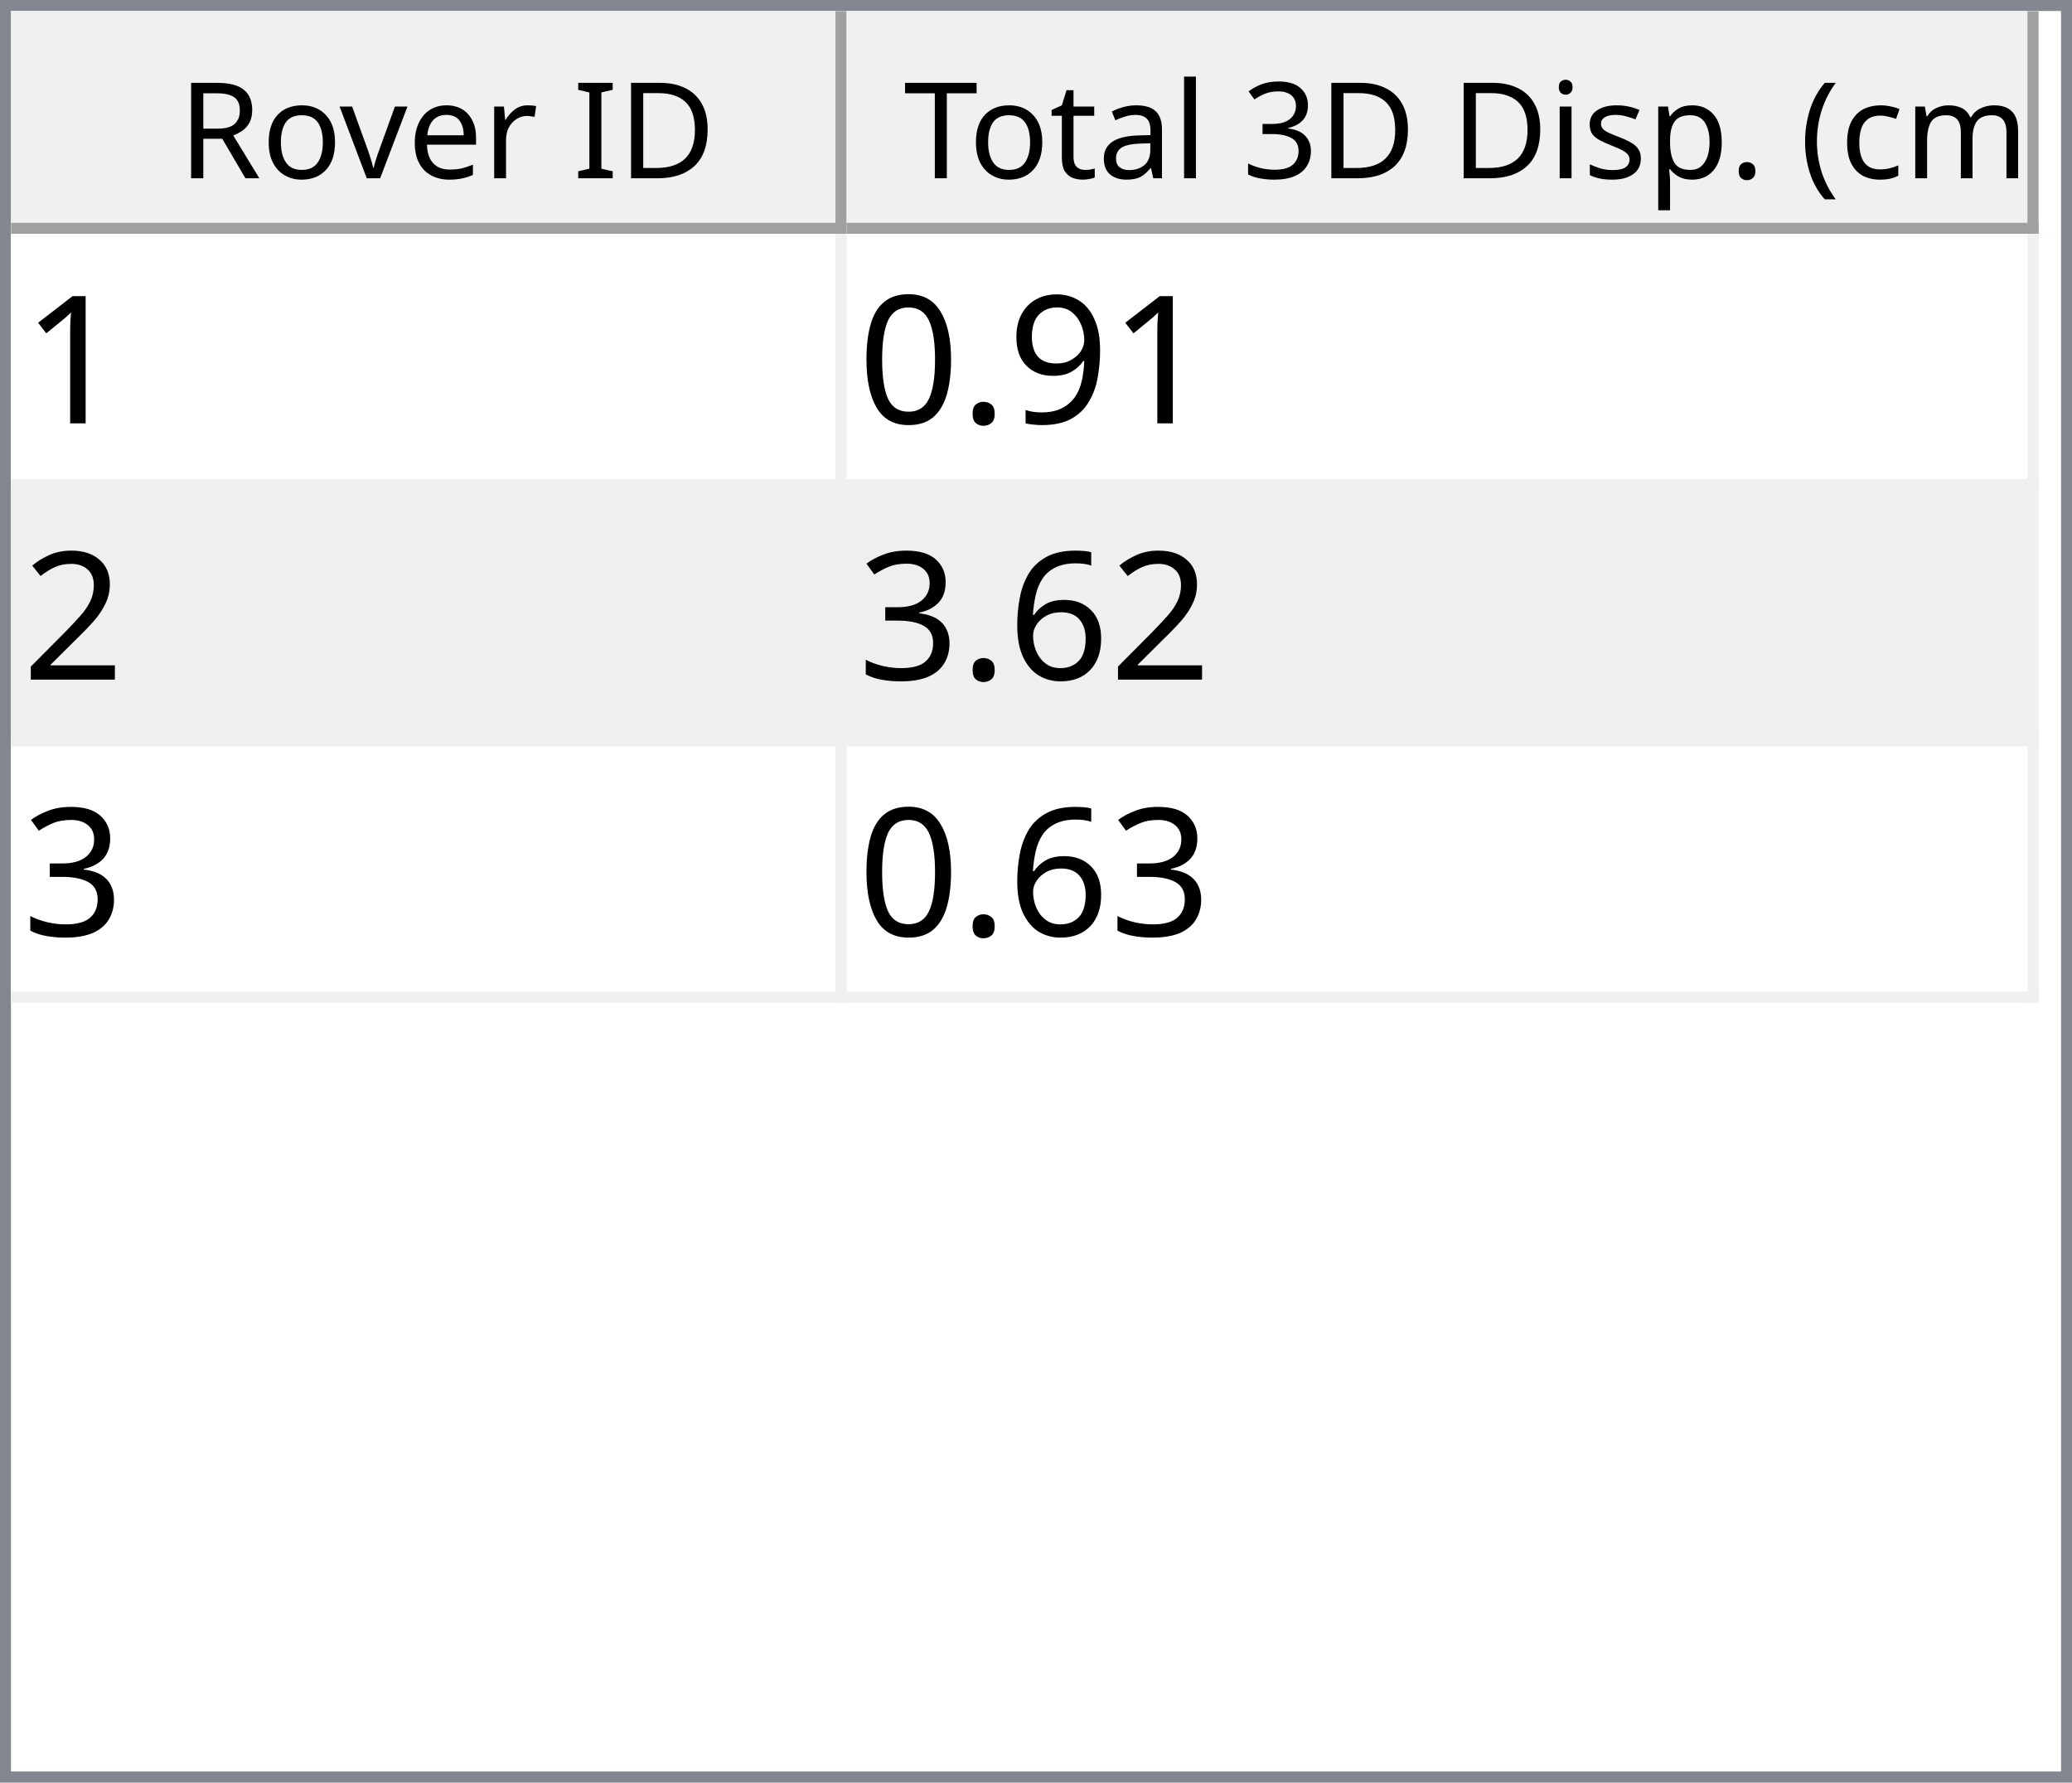
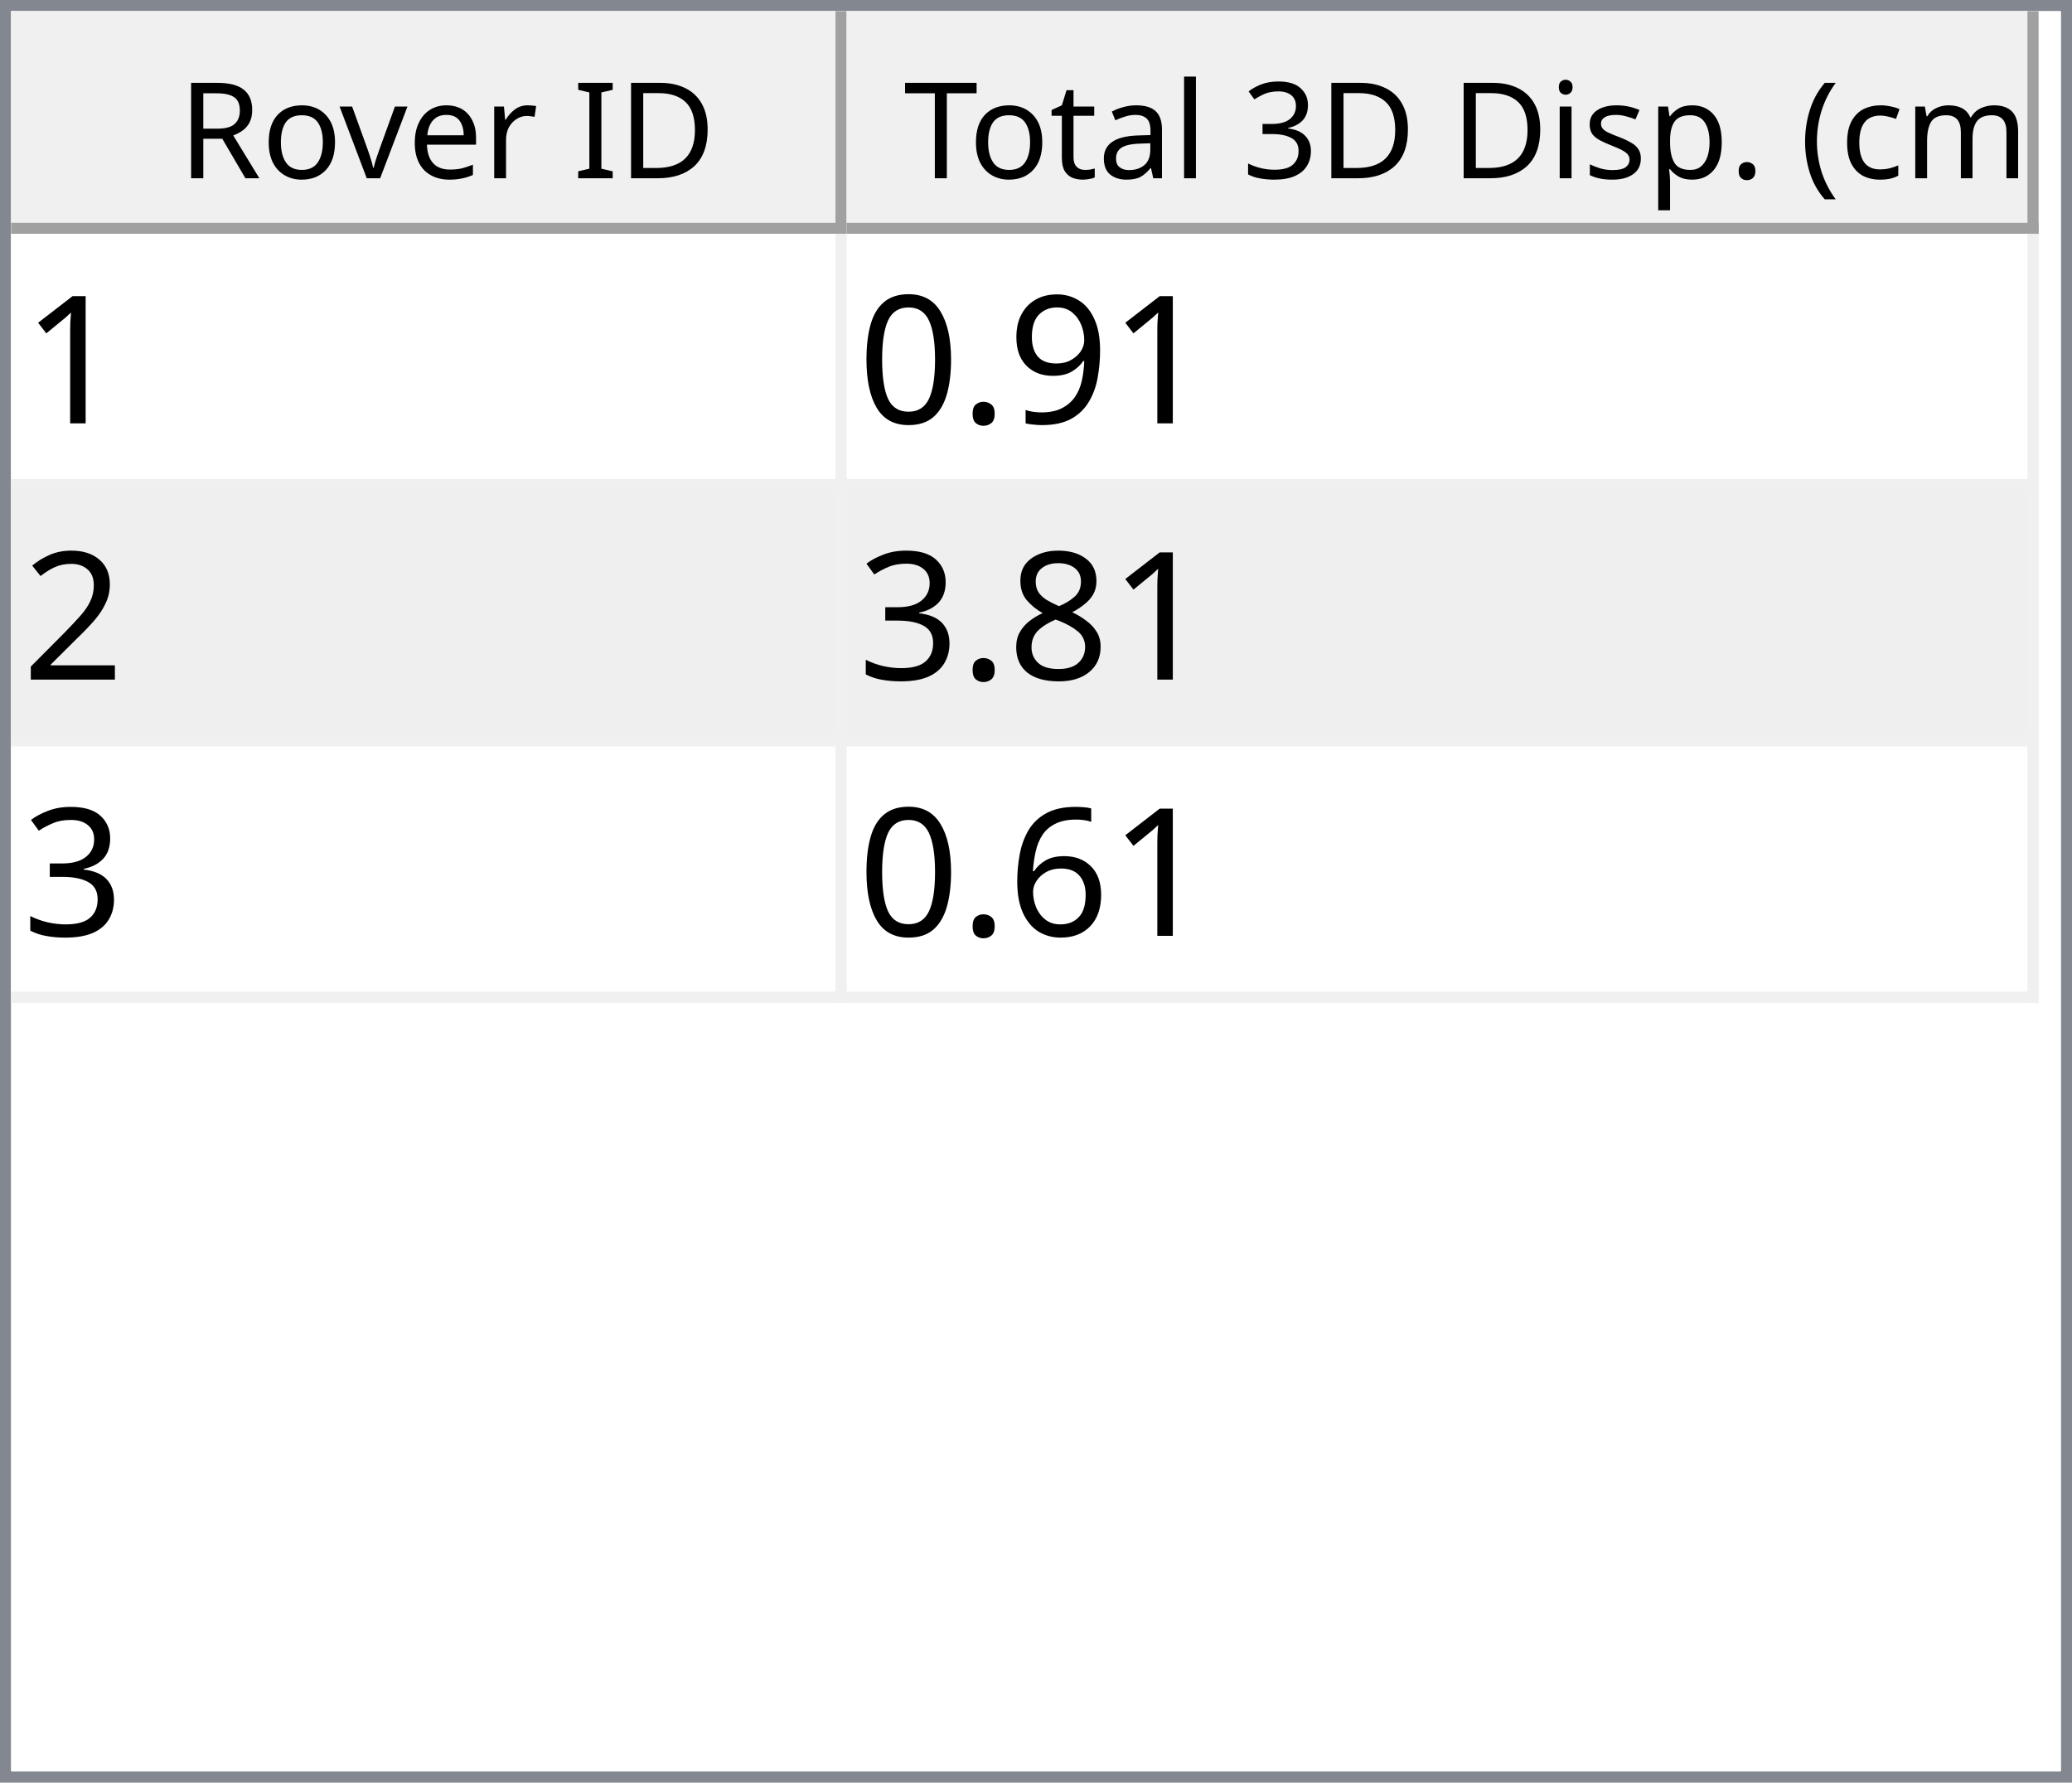
<svg xmlns="http://www.w3.org/2000/svg" style="fill-opacity:1; color-rendering:auto; color-interpolation:auto; text-rendering:auto; stroke:black; stroke-linecap:square; stroke-miterlimit:10; shape-rendering:auto; stroke-opacity:1; fill:black; stroke-dasharray:none; font-weight:normal; stroke-width:1; font-family:'Dialog'; font-style:normal; stroke-linejoin:miter; font-size:12px; stroke-dashoffset:0; image-rendering:auto;" width="186" height="160">
  <defs id="genericDefs" />
  <g>
    <defs id="defs1">
      <clipPath clipPathUnits="userSpaceOnUse" id="clipPath1">
        <path d="M0 0 L186 0 L186 160 L0 160 L0 0 Z" />
      </clipPath>
      <clipPath clipPathUnits="userSpaceOnUse" id="clipPath2">
        <path d="M0 0 L0 160 L186 160 L186 0 Z" />
      </clipPath>
      <clipPath clipPathUnits="userSpaceOnUse" id="clipPath3">
        <path d="M0 0 L0 20 L184 20 L184 0 Z" />
      </clipPath>
      <clipPath clipPathUnits="userSpaceOnUse" id="clipPath4">
        <path d="M0 0 L0 20 L75 20 L75 0 Z" />
      </clipPath>
      <clipPath clipPathUnits="userSpaceOnUse" id="clipPath5">
        <path d="M1 1 L1 19 L74 19 L74 1 Z" />
      </clipPath>
      <clipPath clipPathUnits="userSpaceOnUse" id="clipPath6">
        <path d="M0 0 L0 18 L73 18 L73 0 Z" />
      </clipPath>
      <clipPath clipPathUnits="userSpaceOnUse" id="clipPath7">
        <path d="M-0.5 -0.5 L-0.5 19.5 L74.5 19.5 L74.5 -0.5 Z" />
      </clipPath>
      <clipPath clipPathUnits="userSpaceOnUse" id="clipPath8">
        <path d="M0 0 L0 20 L107 20 L107 0 Z" />
      </clipPath>
      <clipPath clipPathUnits="userSpaceOnUse" id="clipPath9">
        <path d="M1 1 L1 19 L106 19 L106 1 Z" />
      </clipPath>
      <clipPath clipPathUnits="userSpaceOnUse" id="clipPath10">
        <path d="M0 0 L0 18 L105 18 L105 0 Z" />
      </clipPath>
      <clipPath clipPathUnits="userSpaceOnUse" id="clipPath11">
        <path d="M-0.5 -0.5 L-0.5 19.5 L106.5 19.5 L106.5 -0.5 Z" />
      </clipPath>
      <clipPath clipPathUnits="userSpaceOnUse" id="clipPath12">
        <path d="M0 0 L0 138 L184 138 L184 0 Z" />
      </clipPath>
      <clipPath clipPathUnits="userSpaceOnUse" id="clipPath13">
        <path d="M0 0 L0 69 L182 69 L182 0 Z" />
      </clipPath>
      <clipPath clipPathUnits="userSpaceOnUse" id="clipPath14">
        <path d="M-0.5 -0.5 L-0.5 68.5 L181.5 68.5 L181.5 -0.5 Z" />
      </clipPath>
      <clipPath clipPathUnits="userSpaceOnUse" id="clipPath15">
        <path d="M0 0 L0 22 L74 22 L74 0 Z" />
      </clipPath>
      <clipPath clipPathUnits="userSpaceOnUse" id="clipPath16">
        <path d="M0 0 L0 22 L106 22 L106 0 Z" />
      </clipPath>
      <font horiz-adv-x="64.551" id="font1">
        <font-face ascent="107.91" descent="25.098" units-per-em="100" style="font-style:normal; font-family:Segoe UI; font-weight:normal;" />
        <missing-glyph horiz-adv-x="64.551" d="M8.109 0 L8.109 68.266 L56.453 68.266 L56.453 0 L8.109 0 ZM15.328 7.234 L49.219 7.234 L49.219 61.031 L15.328 61.031 L15.328 7.234 Z" />
        <glyph unicode="D" horiz-adv-x="70.117" d="M9.188 0 L9.188 70.016 L28.516 70.016 Q65.531 70.016 65.531 35.891 Q65.531 19.672 55.25 9.836 Q44.969 0 27.734 0 L9.188 0 ZM17.391 62.594 L17.391 7.422 L27.828 7.422 Q41.609 7.422 49.273 14.797 Q56.938 22.172 56.938 35.688 Q56.938 62.594 28.328 62.594 L17.391 62.594 Z" />
        <glyph unicode="I" horiz-adv-x="26.611" d="M17.391 0 L9.188 0 L9.188 70.016 L17.391 70.016 L17.391 0 Z" />
        <glyph unicode=" " horiz-adv-x="27.393" d="" />
        <glyph unicode="r" horiz-adv-x="34.766" d="M34.188 41.891 Q32.078 43.5 28.125 43.5 Q23 43.5 19.555 38.672 Q16.109 33.844 16.109 25.484 L16.109 0 L8.109 0 L8.109 50 L16.109 50 L16.109 39.703 L16.312 39.703 Q18.016 44.969 21.531 47.922 Q25.047 50.875 29.391 50.875 Q32.516 50.875 34.188 50.203 L34.188 41.891 Z" />
        <glyph unicode="e" horiz-adv-x="52.295" d="M48.297 23 L12.984 23 Q13.188 14.656 17.484 10.109 Q21.781 5.562 29.297 5.562 Q37.75 5.562 44.828 11.141 L44.828 3.609 Q38.234 -1.172 27.391 -1.172 Q16.797 -1.172 10.742 5.641 Q4.688 12.453 4.688 24.812 Q4.688 36.469 11.305 43.82 Q17.922 51.172 27.734 51.172 Q37.547 51.172 42.922 44.828 Q48.297 38.484 48.297 27.203 L48.297 23 ZM40.094 29.781 Q40.047 36.719 36.75 40.578 Q33.453 44.438 27.594 44.438 Q21.922 44.438 17.969 40.383 Q14.016 36.328 13.094 29.781 L40.094 29.781 Z" />
        <glyph unicode="v" horiz-adv-x="47.9" d="M47.406 50 L27.484 0 L19.625 0 L0.688 50 L9.469 50 L22.172 13.672 Q23.578 9.672 23.922 6.688 L24.125 6.688 Q24.609 10.453 25.688 13.484 L38.969 50 L47.406 50 Z" />
        <glyph unicode="o" horiz-adv-x="58.594" d="M29 -1.172 Q17.922 -1.172 11.305 5.836 Q4.688 12.844 4.688 24.422 Q4.688 37.016 11.57 44.094 Q18.453 51.172 30.172 51.172 Q41.359 51.172 47.633 44.289 Q53.906 37.406 53.906 25.203 Q53.906 13.234 47.141 6.031 Q40.375 -1.172 29 -1.172 ZM29.594 44.438 Q21.875 44.438 17.383 39.188 Q12.891 33.938 12.891 24.703 Q12.891 15.828 17.43 10.695 Q21.969 5.562 29.594 5.562 Q37.359 5.562 41.531 10.594 Q45.703 15.625 45.703 24.906 Q45.703 34.281 41.531 39.359 Q37.359 44.438 29.594 44.438 Z" />
        <glyph unicode="R" horiz-adv-x="59.814" d="M59.375 0 L49.609 0 L37.891 19.625 Q36.281 22.359 34.766 24.289 Q33.25 26.219 31.664 27.438 Q30.078 28.656 28.25 29.219 Q26.422 29.781 24.125 29.781 L17.391 29.781 L17.391 0 L9.188 0 L9.188 70.016 L30.078 70.016 Q34.672 70.016 38.555 68.867 Q42.438 67.719 45.289 65.375 Q48.141 63.031 49.758 59.547 Q51.375 56.062 51.375 51.375 Q51.375 47.703 50.273 44.656 Q49.172 41.609 47.148 39.211 Q45.125 36.812 42.266 35.133 Q39.406 33.453 35.844 32.516 L35.844 32.328 Q37.594 31.547 38.891 30.547 Q40.188 29.547 41.359 28.18 Q42.531 26.812 43.68 25.078 Q44.828 23.344 46.234 21.047 L59.375 0 ZM17.391 62.594 L17.391 37.203 L28.516 37.203 Q31.594 37.203 34.203 38.133 Q36.812 39.062 38.719 40.797 Q40.625 42.531 41.703 45.047 Q42.781 47.562 42.781 50.688 Q42.781 56.297 39.141 59.445 Q35.5 62.594 28.609 62.594 L17.391 62.594 Z" />
        <glyph unicode=")" horiz-adv-x="30.176" d="M8.297 -15.922 L1.172 -15.922 Q16.406 2.344 16.406 26.812 Q16.406 51.469 1.078 70.016 L8.297 70.016 Q23.531 52.156 23.531 26.703 Q23.531 1.375 8.297 -15.922 Z" />
        <glyph unicode="m" horiz-adv-x="86.133" d="M79.109 0 L71.094 0 L71.094 28.719 Q71.094 37.016 68.531 40.727 Q65.969 44.438 59.906 44.438 Q54.781 44.438 51.195 39.75 Q47.609 35.062 47.609 28.516 L47.609 0 L39.594 0 L39.594 29.688 Q39.594 44.438 28.219 44.438 Q22.953 44.438 19.531 40.016 Q16.109 35.594 16.109 28.516 L16.109 0 L8.109 0 L8.109 50 L16.109 50 L16.109 42.094 L16.312 42.094 Q21.625 51.172 31.844 51.172 Q36.969 51.172 40.773 48.312 Q44.578 45.453 46 40.828 Q51.562 51.172 62.594 51.172 Q79.109 51.172 79.109 30.812 L79.109 0 Z" />
        <glyph unicode="c" horiz-adv-x="46.191" d="M42.188 2.297 Q36.422 -1.172 28.516 -1.172 Q17.828 -1.172 11.258 5.789 Q4.688 12.75 4.688 23.828 Q4.688 36.188 11.766 43.68 Q18.844 51.172 30.672 51.172 Q37.25 51.172 42.281 48.734 L42.281 40.531 Q36.719 44.438 30.375 44.438 Q22.703 44.438 17.797 38.945 Q12.891 33.453 12.891 24.516 Q12.891 15.719 17.508 10.641 Q22.125 5.562 29.891 5.562 Q36.422 5.562 42.188 9.906 L42.188 2.297 Z" />
        <glyph unicode="(" horiz-adv-x="30.176" d="M29.109 -15.922 L21.969 -15.922 Q6.844 1.375 6.844 26.703 Q6.844 52.156 21.969 70.016 L29.203 70.016 Q13.875 51.469 13.875 26.812 Q13.875 2.344 29.109 -15.922 Z" />
        <glyph unicode="." horiz-adv-x="21.68" d="M10.891 -1.078 Q8.641 -1.078 7.055 0.539 Q5.469 2.156 5.469 4.391 Q5.469 6.641 7.055 8.273 Q8.641 9.906 10.891 9.906 Q13.188 9.906 14.797 8.273 Q16.406 6.641 16.406 4.391 Q16.406 2.156 14.797 0.539 Q13.188 -1.078 10.891 -1.078 Z" />
        <glyph unicode="p" horiz-adv-x="58.789" d="M16.312 7.234 L16.109 7.234 L16.109 -23 L8.109 -23 L8.109 50 L16.109 50 L16.109 41.219 L16.312 41.219 Q22.219 51.172 33.594 51.172 Q43.266 51.172 48.688 44.461 Q54.109 37.75 54.109 26.469 Q54.109 13.922 48 6.375 Q41.891 -1.172 31.297 -1.172 Q21.578 -1.172 16.312 7.234 ZM16.109 27.391 L16.109 20.406 Q16.109 14.203 20.141 9.883 Q24.172 5.562 30.375 5.562 Q37.641 5.562 41.773 11.133 Q45.906 16.703 45.906 26.609 Q45.906 34.969 42.047 39.703 Q38.188 44.438 31.594 44.438 Q24.609 44.438 20.359 39.578 Q16.109 34.719 16.109 27.391 Z" />
        <glyph unicode="s" horiz-adv-x="42.432" d="M5.078 1.812 L5.078 10.406 Q11.625 5.562 19.484 5.562 Q30.031 5.562 30.031 12.594 Q30.031 14.594 29.125 15.992 Q28.219 17.391 26.68 18.461 Q25.141 19.531 23.07 20.383 Q21 21.234 18.609 22.172 Q15.281 23.484 12.766 24.828 Q10.25 26.172 8.57 27.859 Q6.891 29.547 6.031 31.695 Q5.172 33.844 5.172 36.719 Q5.172 40.234 6.789 42.945 Q8.406 45.656 11.086 47.484 Q13.766 49.312 17.211 50.242 Q20.656 51.172 24.312 51.172 Q30.812 51.172 35.938 48.922 L35.938 40.828 Q30.422 44.438 23.25 44.438 Q21 44.438 19.195 43.922 Q17.391 43.406 16.094 42.477 Q14.797 41.547 14.086 40.258 Q13.375 38.969 13.375 37.406 Q13.375 35.453 14.086 34.133 Q14.797 32.812 16.164 31.789 Q17.531 30.766 19.484 29.938 Q21.438 29.109 23.922 28.125 Q27.25 26.859 29.883 25.516 Q32.516 24.172 34.375 22.484 Q36.234 20.797 37.234 18.602 Q38.234 16.406 38.234 13.375 Q38.234 9.672 36.602 6.938 Q34.969 4.203 32.234 2.398 Q29.5 0.594 25.93 -0.289 Q22.359 -1.172 18.453 -1.172 Q10.75 -1.172 5.078 1.812 Z" />
        <glyph unicode="i" horiz-adv-x="24.219" d="M12.203 62.703 Q10.062 62.703 8.547 64.164 Q7.031 65.625 7.031 67.875 Q7.031 70.125 8.547 71.609 Q10.062 73.094 12.203 73.094 Q14.406 73.094 15.945 71.609 Q17.484 70.125 17.484 67.875 Q17.484 65.719 15.945 64.211 Q14.406 62.703 12.203 62.703 ZM16.109 0 L8.109 0 L8.109 50 L16.109 50 L16.109 0 Z" />
        <glyph unicode="3" horiz-adv-x="53.906" d="M46.531 19.828 Q46.531 15.094 44.75 11.211 Q42.969 7.328 39.719 4.57 Q36.469 1.812 31.93 0.297 Q27.391 -1.219 21.922 -1.219 Q11.922 -1.219 6 2.594 L6 11.188 Q13.094 5.609 22.219 5.609 Q25.875 5.609 28.828 6.539 Q31.781 7.469 33.906 9.227 Q36.031 10.984 37.18 13.477 Q38.328 15.969 38.328 19.094 Q38.328 32.812 18.797 32.812 L12.984 32.812 L12.984 39.594 L18.5 39.594 Q35.797 39.594 35.797 52.484 Q35.797 64.406 22.609 64.406 Q15.188 64.406 8.688 59.422 L8.688 67.188 Q15.375 71.188 24.609 71.188 Q29 71.188 32.57 69.969 Q36.141 68.75 38.68 66.555 Q41.219 64.359 42.609 61.281 Q44 58.203 44 54.5 Q44 40.672 30.031 36.719 L30.031 36.531 Q33.594 36.141 36.625 34.797 Q39.656 33.453 41.852 31.305 Q44.047 29.156 45.289 26.25 Q46.531 23.344 46.531 19.828 Z" />
        <glyph unicode="l" horiz-adv-x="24.219" d="M16.109 0 L8.109 0 L8.109 74.031 L16.109 74.031 L16.109 0 Z" />
        <glyph unicode="a" horiz-adv-x="50.879" d="M43.891 0 L35.891 0 L35.891 7.812 L35.688 7.812 Q30.469 -1.172 20.312 -1.172 Q12.844 -1.172 8.617 2.781 Q4.391 6.734 4.391 13.281 Q4.391 27.297 20.906 29.594 L35.891 31.688 Q35.891 44.438 25.594 44.438 Q16.547 44.438 9.281 38.281 L9.281 46.484 Q16.656 51.172 26.266 51.172 Q43.891 51.172 43.891 32.516 L43.891 0 ZM35.891 25.297 L23.828 23.641 Q18.266 22.859 15.43 20.875 Q12.594 18.891 12.594 13.875 Q12.594 10.203 15.211 7.883 Q17.828 5.562 22.172 5.562 Q28.125 5.562 32.008 9.742 Q35.891 13.922 35.891 20.312 L35.891 25.297 Z" />
        <glyph unicode="t" horiz-adv-x="33.887" d="M31.297 0.484 Q28.469 -1.078 23.828 -1.078 Q10.688 -1.078 10.688 13.578 L10.688 43.172 L2.094 43.172 L2.094 50 L10.688 50 L10.688 62.203 L18.703 64.797 L18.703 50 L31.297 50 L31.297 43.172 L18.703 43.172 L18.703 14.984 Q18.703 9.969 20.414 7.82 Q22.125 5.672 26.078 5.672 Q29.109 5.672 31.297 7.328 L31.297 0.484 Z" />
        <glyph unicode="T" horiz-adv-x="52.393" d="M50.594 62.594 L30.375 62.594 L30.375 0 L22.172 0 L22.172 62.594 L2 62.594 L2 70.016 L50.594 70.016 L50.594 62.594 Z" />
      </font>
      <font horiz-adv-x="75.0" id="font2">
        <font-face ascent="100.537" descent="21.973" units-per-em="100" style="font-style:normal; font-family:sans-serif; font-weight:normal;" />
        <missing-glyph horiz-adv-x="75.0" d="M12.5 0 L12.5 62.5 L62.5 62.5 L62.5 0 L12.5 0 ZM14.062 1.562 L60.938 1.562 L60.938 60.938 L14.062 60.938 L14.062 1.562 Z" />
        <glyph unicode="1" horiz-adv-x="55.615" d="M37.25 0 L28.469 0 L28.469 56 Q25.297 52.984 20.141 49.953 Q14.984 46.922 10.891 45.406 L10.891 53.906 Q18.266 57.375 23.781 62.305 Q29.297 67.234 31.594 71.875 L37.25 71.875 L37.25 0 Z" />
        <glyph unicode="9" horiz-adv-x="55.615" d="M5.469 16.547 L13.922 17.328 Q14.984 11.375 18.016 8.688 Q21.047 6 25.781 6 Q29.828 6 32.883 7.859 Q35.938 9.719 37.891 12.82 Q39.844 15.922 41.164 21.195 Q42.484 26.469 42.484 31.938 Q42.484 32.516 42.438 33.688 Q39.797 29.5 35.234 26.883 Q30.672 24.266 25.344 24.266 Q16.453 24.266 10.305 30.711 Q4.156 37.156 4.156 47.703 Q4.156 58.594 10.578 65.234 Q17 71.875 26.656 71.875 Q33.641 71.875 39.43 68.117 Q45.219 64.359 48.219 57.398 Q51.219 50.438 51.219 37.25 Q51.219 23.531 48.242 15.406 Q45.266 7.281 39.383 3.031 Q33.5 -1.219 25.594 -1.219 Q17.188 -1.219 11.867 3.445 Q6.547 8.109 5.469 16.547 ZM41.453 48.141 Q41.453 55.719 37.43 60.156 Q33.406 64.594 27.734 64.594 Q21.875 64.594 17.531 59.812 Q13.188 55.031 13.188 47.406 Q13.188 40.578 17.312 36.305 Q21.438 32.031 27.484 32.031 Q33.594 32.031 37.523 36.305 Q41.453 40.578 41.453 48.141 Z" />
        <glyph unicode="." horiz-adv-x="27.783" d="M9.078 0 L9.078 10.016 L19.094 10.016 L19.094 0 L9.078 0 Z" />
        <glyph unicode="0" horiz-adv-x="55.615" d="M4.156 35.297 Q4.156 48 6.766 55.742 Q9.375 63.484 14.523 67.68 Q19.672 71.875 27.484 71.875 Q33.25 71.875 37.594 69.555 Q41.938 67.234 44.773 62.867 Q47.609 58.5 49.219 52.227 Q50.828 45.953 50.828 35.297 Q50.828 22.703 48.242 14.969 Q45.656 7.234 40.508 3.008 Q35.359 -1.219 27.484 -1.219 Q17.141 -1.219 11.234 6.203 Q4.156 15.141 4.156 35.297 ZM13.188 35.297 Q13.188 17.672 17.312 11.836 Q21.438 6 27.484 6 Q33.547 6 37.672 11.859 Q41.797 17.719 41.797 35.297 Q41.797 52.984 37.672 58.789 Q33.547 64.594 27.391 64.594 Q21.344 64.594 17.719 59.469 Q13.188 52.938 13.188 35.297 Z" />
        <glyph unicode="2" horiz-adv-x="55.615" d="M50.344 8.453 L50.344 0 L3.031 0 Q2.938 3.172 4.047 6.109 Q5.859 10.938 9.836 15.625 Q13.812 20.312 21.344 26.469 Q33.016 36.031 37.117 41.625 Q41.219 47.219 41.219 52.203 Q41.219 57.422 37.477 61.008 Q33.734 64.594 27.734 64.594 Q21.391 64.594 17.578 60.789 Q13.766 56.984 13.719 50.25 L4.688 51.172 Q5.609 61.281 11.664 66.578 Q17.719 71.875 27.938 71.875 Q38.234 71.875 44.242 66.164 Q50.25 60.453 50.25 52 Q50.25 47.703 48.492 43.555 Q46.734 39.406 42.656 34.812 Q38.578 30.219 29.109 22.219 Q21.188 15.578 18.945 13.211 Q16.703 10.844 15.234 8.453 L50.344 8.453 Z" />
+         <glyph unicode="8" horiz-adv-x="55.615" d="M17.672 38.812 Q12.203 40.828 9.57 44.539 Q6.938 48.25 6.938 53.422 Q6.938 61.234 12.555 66.555 Q18.172 71.875 27.484 71.875 Q36.859 71.875 42.578 66.43 Q48.297 60.984 48.297 53.172 Q48.297 48.188 45.68 44.508 Q43.062 40.828 37.75 38.812 Q44.344 36.672 47.781 31.883 Q51.219 27.094 51.219 20.453 Q51.219 11.281 44.727 5.031 Q38.234 -1.219 27.641 -1.219 Q17.047 -1.219 10.547 5.055 Q4.047 11.328 4.047 20.703 Q4.047 27.688 7.594 32.398 Q11.141 37.109 17.672 38.812 ZM15.922 53.719 Q15.922 48.641 19.195 45.414 Q22.469 42.188 27.688 42.188 Q32.766 42.188 36.016 45.383 Q39.266 48.578 39.266 53.219 Q39.266 58.062 35.914 61.359 Q32.562 64.656 27.594 64.656 Q22.562 64.656 19.242 61.43 Q15.922 58.203 15.922 53.719 ZM13.094 20.656 Q13.094 16.891 14.875 13.375 Q16.656 9.859 20.172 7.93 Q23.688 6 27.734 6 Q34.031 6 38.133 10.055 Q42.234 14.109 42.234 20.359 Q42.234 26.703 38.016 30.859 Q33.797 35.016 27.438 35.016 Q21.234 35.016 17.164 30.914 Q13.094 26.812 13.094 20.656 Z" />
+         <glyph unicode="3" horiz-adv-x="55.615" d="M4.203 18.891 L12.984 20.062 Q14.5 12.594 18.141 9.297 Q21.781 6 27 6 Q33.203 6 37.477 10.297 Q41.75 14.594 41.75 20.953 Q41.75 27 37.797 30.93 Q33.844 34.859 27.734 34.859 Q25.25 34.859 21.531 33.891 L22.516 41.609 Q23.391 41.5 23.922 41.5 Q29.547 41.5 34.039 44.43 Q38.531 47.359 38.531 53.469 Q38.531 58.297 35.258 61.477 Q31.984 64.656 26.812 64.656 Q21.688 64.656 18.266 61.43 Q14.844 58.203 13.875 51.766 L5.078 53.328 Q6.688 62.156 12.398 67.016 Q18.109 71.875 26.609 71.875 Q32.469 71.875 37.398 69.359 Q42.328 66.844 44.945 62.5 Q47.562 58.156 47.562 53.266 Q47.562 48.641 45.07 44.828 Q42.578 41.016 37.703 38.766 Q44.047 37.312 47.562 32.695 Q51.078 28.078 51.078 21.141 Q51.078 11.766 44.242 5.25 Q37.406 -1.266 26.953 -1.266 Q17.531 -1.266 11.305 4.352 Q5.078 9.969 4.203 18.891 Z" />
        <glyph unicode="6" horiz-adv-x="55.615" d="M49.75 54.047 L41.016 53.375 Q39.844 58.547 37.703 60.891 Q34.125 64.656 28.906 64.656 Q24.703 64.656 21.531 62.312 Q17.391 59.281 14.992 53.469 Q12.594 47.656 12.5 36.922 Q15.672 41.75 20.266 44.094 Q24.859 46.438 29.891 46.438 Q38.672 46.438 44.852 39.969 Q51.031 33.5 51.031 23.25 Q51.031 16.5 48.125 10.719 Q45.219 4.938 40.141 1.859 Q35.062 -1.219 28.609 -1.219 Q17.625 -1.219 10.695 6.859 Q3.766 14.938 3.766 33.5 Q3.766 54.25 11.422 63.672 Q18.109 71.875 29.438 71.875 Q37.891 71.875 43.289 67.141 Q48.688 62.406 49.75 54.047 ZM13.875 23.188 Q13.875 18.656 15.797 14.508 Q17.719 10.359 21.188 8.18 Q24.656 6 28.469 6 Q34.031 6 38.039 10.492 Q42.047 14.984 42.047 22.703 Q42.047 30.125 38.086 34.398 Q34.125 38.672 28.125 38.672 Q22.172 38.672 18.023 34.398 Q13.875 30.125 13.875 23.188 Z" />
-         <glyph unicode="3" horiz-adv-x="55.615" d="M4.203 18.891 L12.984 20.062 Q14.5 12.594 18.141 9.297 Q21.781 6 27 6 Q33.203 6 37.477 10.297 Q41.75 14.594 41.75 20.953 Q41.75 27 37.797 30.93 Q33.844 34.859 27.734 34.859 Q25.25 34.859 21.531 33.891 L22.516 41.609 Q23.391 41.5 23.922 41.5 Q29.547 41.5 34.039 44.43 Q38.531 47.359 38.531 53.469 Q38.531 58.297 35.258 61.477 Q31.984 64.656 26.812 64.656 Q21.688 64.656 18.266 61.43 Q14.844 58.203 13.875 51.766 L5.078 53.328 Q6.688 62.156 12.398 67.016 Q18.109 71.875 26.609 71.875 Q32.469 71.875 37.398 69.359 Q42.328 66.844 44.945 62.5 Q47.562 58.156 47.562 53.266 Q47.562 48.641 45.07 44.828 Q42.578 41.016 37.703 38.766 Q44.047 37.312 47.562 32.695 Q51.078 28.078 51.078 21.141 Q51.078 11.766 44.242 5.25 Q37.406 -1.266 26.953 -1.266 Q17.531 -1.266 11.305 4.352 Q5.078 9.969 4.203 18.891 Z" />
      </font>
    </defs>
    <g style="fill:white; stroke:white;">
      <rect x="0" y="0" width="186" style="clip-path:url(#clipPath1); stroke:none;" height="160" />
    </g>
    <g style="fill:white; text-rendering:optimizeSpeed; color-rendering:optimizeSpeed; image-rendering:optimizeSpeed; shape-rendering:crispEdges; stroke:white; color-interpolation:sRGB;">
      <rect x="0" width="186" height="160" y="0" style="stroke:none;" />
      <path style="stroke:none;" d="M0 160 L186 160 L186 0 L0 0 Z" />
    </g>
    <g style="fill:rgb(240,240,240); font-family:'Segoe UI'; stroke:rgb(240,240,240);">
      <rect x="0" y="0" width="186" style="clip-path:url(#clipPath2); stroke:none;" height="160" />
    </g>
    <g style="fill:rgb(130,135,144); font-family:'Segoe UI'; stroke:rgb(130,135,144);">
      <path d="M0 0 L186 0 L186 160 L0 160 L0 0 ZM1 1 L185 1 L185 159 L1 159 L1 1 Z" style="fill-rule:evenodd; clip-path:url(#clipPath2); stroke:none;" />
    </g>
    <g style="fill:white; font-family:'Segoe UI'; stroke:white;" transform="translate(1,1)">
      <rect x="0" y="0" width="184" style="clip-path:url(#clipPath3); stroke:none;" height="20" />
    </g>
    <g style="fill:rgb(240,240,240); font-family:'Segoe UI'; stroke:rgb(240,240,240);" transform="translate(1,1)">
      <rect x="0" y="0" width="75" style="clip-path:url(#clipPath4); stroke:none;" height="20" />
    </g>
    <g style="font-family:'Segoe UI';" transform="translate(2,2)">
      <text x="14" xml:space="preserve" y="14" style="clip-path:url(#clipPath6); stroke:none;">Rover ID</text>
    </g>
    <g style="fill:rgb(160,160,160); font-family:'Segoe UI'; stroke:rgb(160,160,160); stroke-linejoin:bevel;" transform="translate(1.5,1.5)">
      <line x1="74" x2="74" y1="0" style="fill:none; clip-path:url(#clipPath7);" y2="19" />
    </g>
    <g style="fill:rgb(160,160,160); font-family:'Segoe UI'; stroke:rgb(160,160,160); stroke-linejoin:bevel;" transform="matrix(1,0,0,1,1,1) translate(0.5,0.5)">
      <line x1="0" x2="74" y1="19" style="fill:none; clip-path:url(#clipPath7);" y2="19" />
    </g>
    <g style="fill:rgb(240,240,240); font-family:'Segoe UI'; stroke:rgb(240,240,240);" transform="translate(76,1)">
      <rect x="0" y="0" width="107" style="clip-path:url(#clipPath8); stroke:none;" height="20" />
    </g>
    <g style="font-family:'Segoe UI';" transform="translate(77,2)">
      <text x="1" xml:space="preserve" y="14" style="clip-path:url(#clipPath10); stroke:none;"> Total 3D Disp. (cm)</text>
    </g>
    <g style="fill:rgb(160,160,160); font-family:'Segoe UI'; stroke:rgb(160,160,160); stroke-linejoin:bevel;" transform="translate(76.5,1.5)">
      <line x1="106" x2="106" y1="0" style="fill:none; clip-path:url(#clipPath11);" y2="19" />
    </g>
    <g style="fill:rgb(160,160,160); font-family:'Segoe UI'; stroke:rgb(160,160,160); stroke-linejoin:bevel;" transform="matrix(1,0,0,1,76,1) translate(0.5,0.5)">
      <line x1="0" x2="106" y1="19" style="fill:none; clip-path:url(#clipPath11);" y2="19" />
    </g>
    <g style="fill:white; font-family:'Segoe UI'; stroke:white;" transform="translate(1,21)">
      <rect x="0" y="0" width="184" style="clip-path:url(#clipPath12); stroke:none;" height="138" />
    </g>
    <g style="fill:rgb(240,240,240); font-size:16px; font-family:sans-serif; stroke:rgb(240,240,240);" transform="translate(1,21)">
      <rect x="0" y="0" width="182" style="clip-path:url(#clipPath13); stroke:none;" height="69" />
      <line transform="translate(0.5,0.5)" x1="0" x2="181" y1="22" style="clip-path:url(#clipPath14); fill:none; stroke-linejoin:bevel;" y2="22" />
    </g>
    <g transform="matrix(1,0,0,1,1,21) translate(0.5,0.5)" style="fill:rgb(240,240,240); font-size:16px; font-family:sans-serif; stroke:rgb(240,240,240); stroke-linejoin:bevel;">
      <line x1="0" x2="181" y1="45" style="fill:none; clip-path:url(#clipPath14);" y2="45" />
    </g>
    <g transform="matrix(1,0,0,1,1,21) translate(0.5,0.5)" style="fill:rgb(240,240,240); font-size:16px; font-family:sans-serif; stroke:rgb(240,240,240); stroke-linejoin:bevel;">
      <line x1="0" x2="181" y1="68" style="fill:none; clip-path:url(#clipPath14);" y2="68" />
    </g>
    <g transform="matrix(1,0,0,1,1,21) translate(0.5,0.5)" style="fill:rgb(240,240,240); font-size:16px; font-family:sans-serif; stroke:rgb(240,240,240); stroke-linejoin:bevel;">
      <line x1="74" x2="74" y1="0" style="fill:none; clip-path:url(#clipPath14);" y2="68" />
    </g>
    <g transform="matrix(1,0,0,1,1,21) translate(0.5,0.5)" style="fill:rgb(240,240,240); font-size:16px; font-family:sans-serif; stroke:rgb(240,240,240); stroke-linejoin:bevel;">
      <line x1="181" x2="181" y1="0" style="fill:none; clip-path:url(#clipPath14);" y2="68" />
    </g>
    <g style="fill:white; font-size:16px; font-family:sans-serif; stroke:white;" transform="matrix(1,0,0,1,1,21)">
      <rect x="0" y="0" width="74" style="clip-path:url(#clipPath15); stroke:none;" height="22" />
      <text x="1" y="17" style="fill:black; clip-path:url(#clipPath15); stroke:none;" xml:space="preserve">1</text>
    </g>
    <g style="fill:white; font-size:16px; font-family:sans-serif; stroke:white;" transform="matrix(1,0,0,1,1,21) translate(75,0)">
      <rect x="0" y="0" width="106" style="clip-path:url(#clipPath16); stroke:none;" height="22" />
      <text x="1" y="17" style="fill:black; clip-path:url(#clipPath16); stroke:none;" xml:space="preserve">0.91</text>
    </g>
    <g style="fill:rgb(239,239,239); font-size:16px; font-family:sans-serif; stroke:rgb(239,239,239);" transform="matrix(1,0,0,1,1,21) translate(0,23)">
      <rect x="0" y="0" width="74" style="clip-path:url(#clipPath15); stroke:none;" height="22" />
      <text x="1" y="17" style="fill:black; clip-path:url(#clipPath15); stroke:none;" xml:space="preserve">2</text>
    </g>
    <g style="fill:rgb(239,239,239); font-size:16px; font-family:sans-serif; stroke:rgb(239,239,239);" transform="matrix(1,0,0,1,1,21) translate(75,23)">
      <rect x="0" y="0" width="106" style="clip-path:url(#clipPath16); stroke:none;" height="22" />
-       <text x="1" y="17" style="fill:black; clip-path:url(#clipPath16); stroke:none;" xml:space="preserve">3.62</text>
+       <text x="1" y="17" style="fill:black; clip-path:url(#clipPath16); stroke:none;" xml:space="preserve">3.81</text>
    </g>
    <g style="fill:white; font-size:16px; font-family:sans-serif; stroke:white;" transform="matrix(1,0,0,1,1,21) translate(0,46)">
      <rect x="0" y="0" width="74" style="clip-path:url(#clipPath15); stroke:none;" height="22" />
      <text x="1" y="17" style="fill:black; clip-path:url(#clipPath15); stroke:none;" xml:space="preserve">3</text>
    </g>
    <g style="fill:white; font-size:16px; font-family:sans-serif; stroke:white;" transform="matrix(1,0,0,1,1,21) translate(75,46)">
      <rect x="0" y="0" width="106" style="clip-path:url(#clipPath16); stroke:none;" height="22" />
-       <text x="1" y="17" style="fill:black; clip-path:url(#clipPath16); stroke:none;" xml:space="preserve">0.63</text>
+       <text x="1" y="17" style="fill:black; clip-path:url(#clipPath16); stroke:none;" xml:space="preserve">0.61</text>
    </g>
  </g>
</svg>
